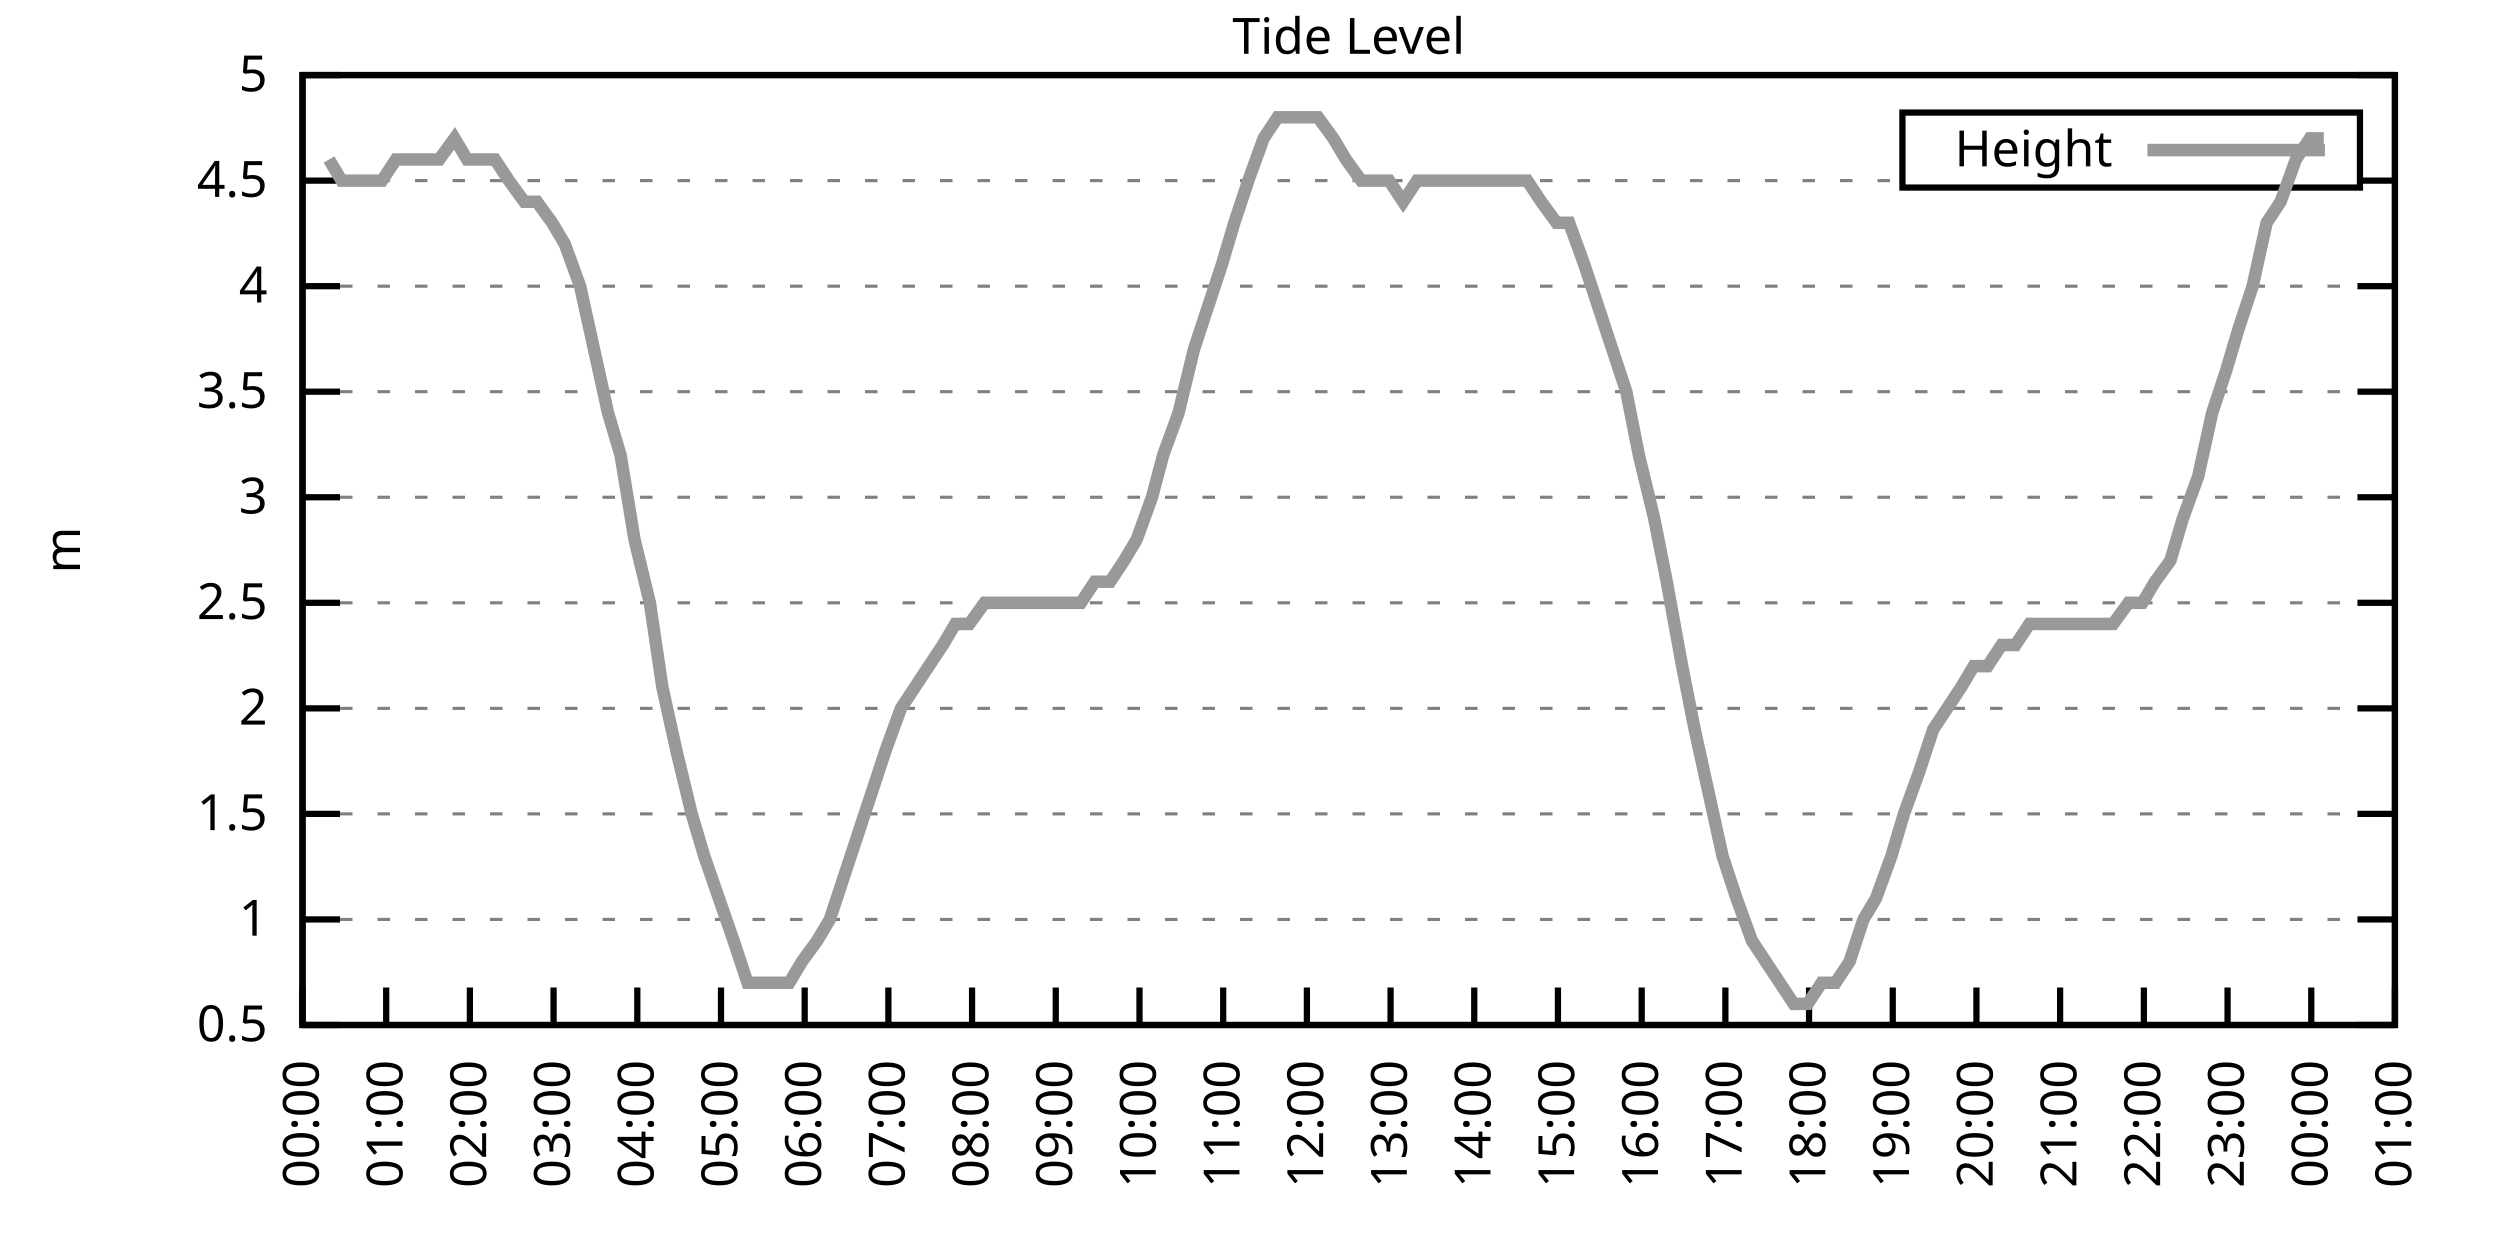
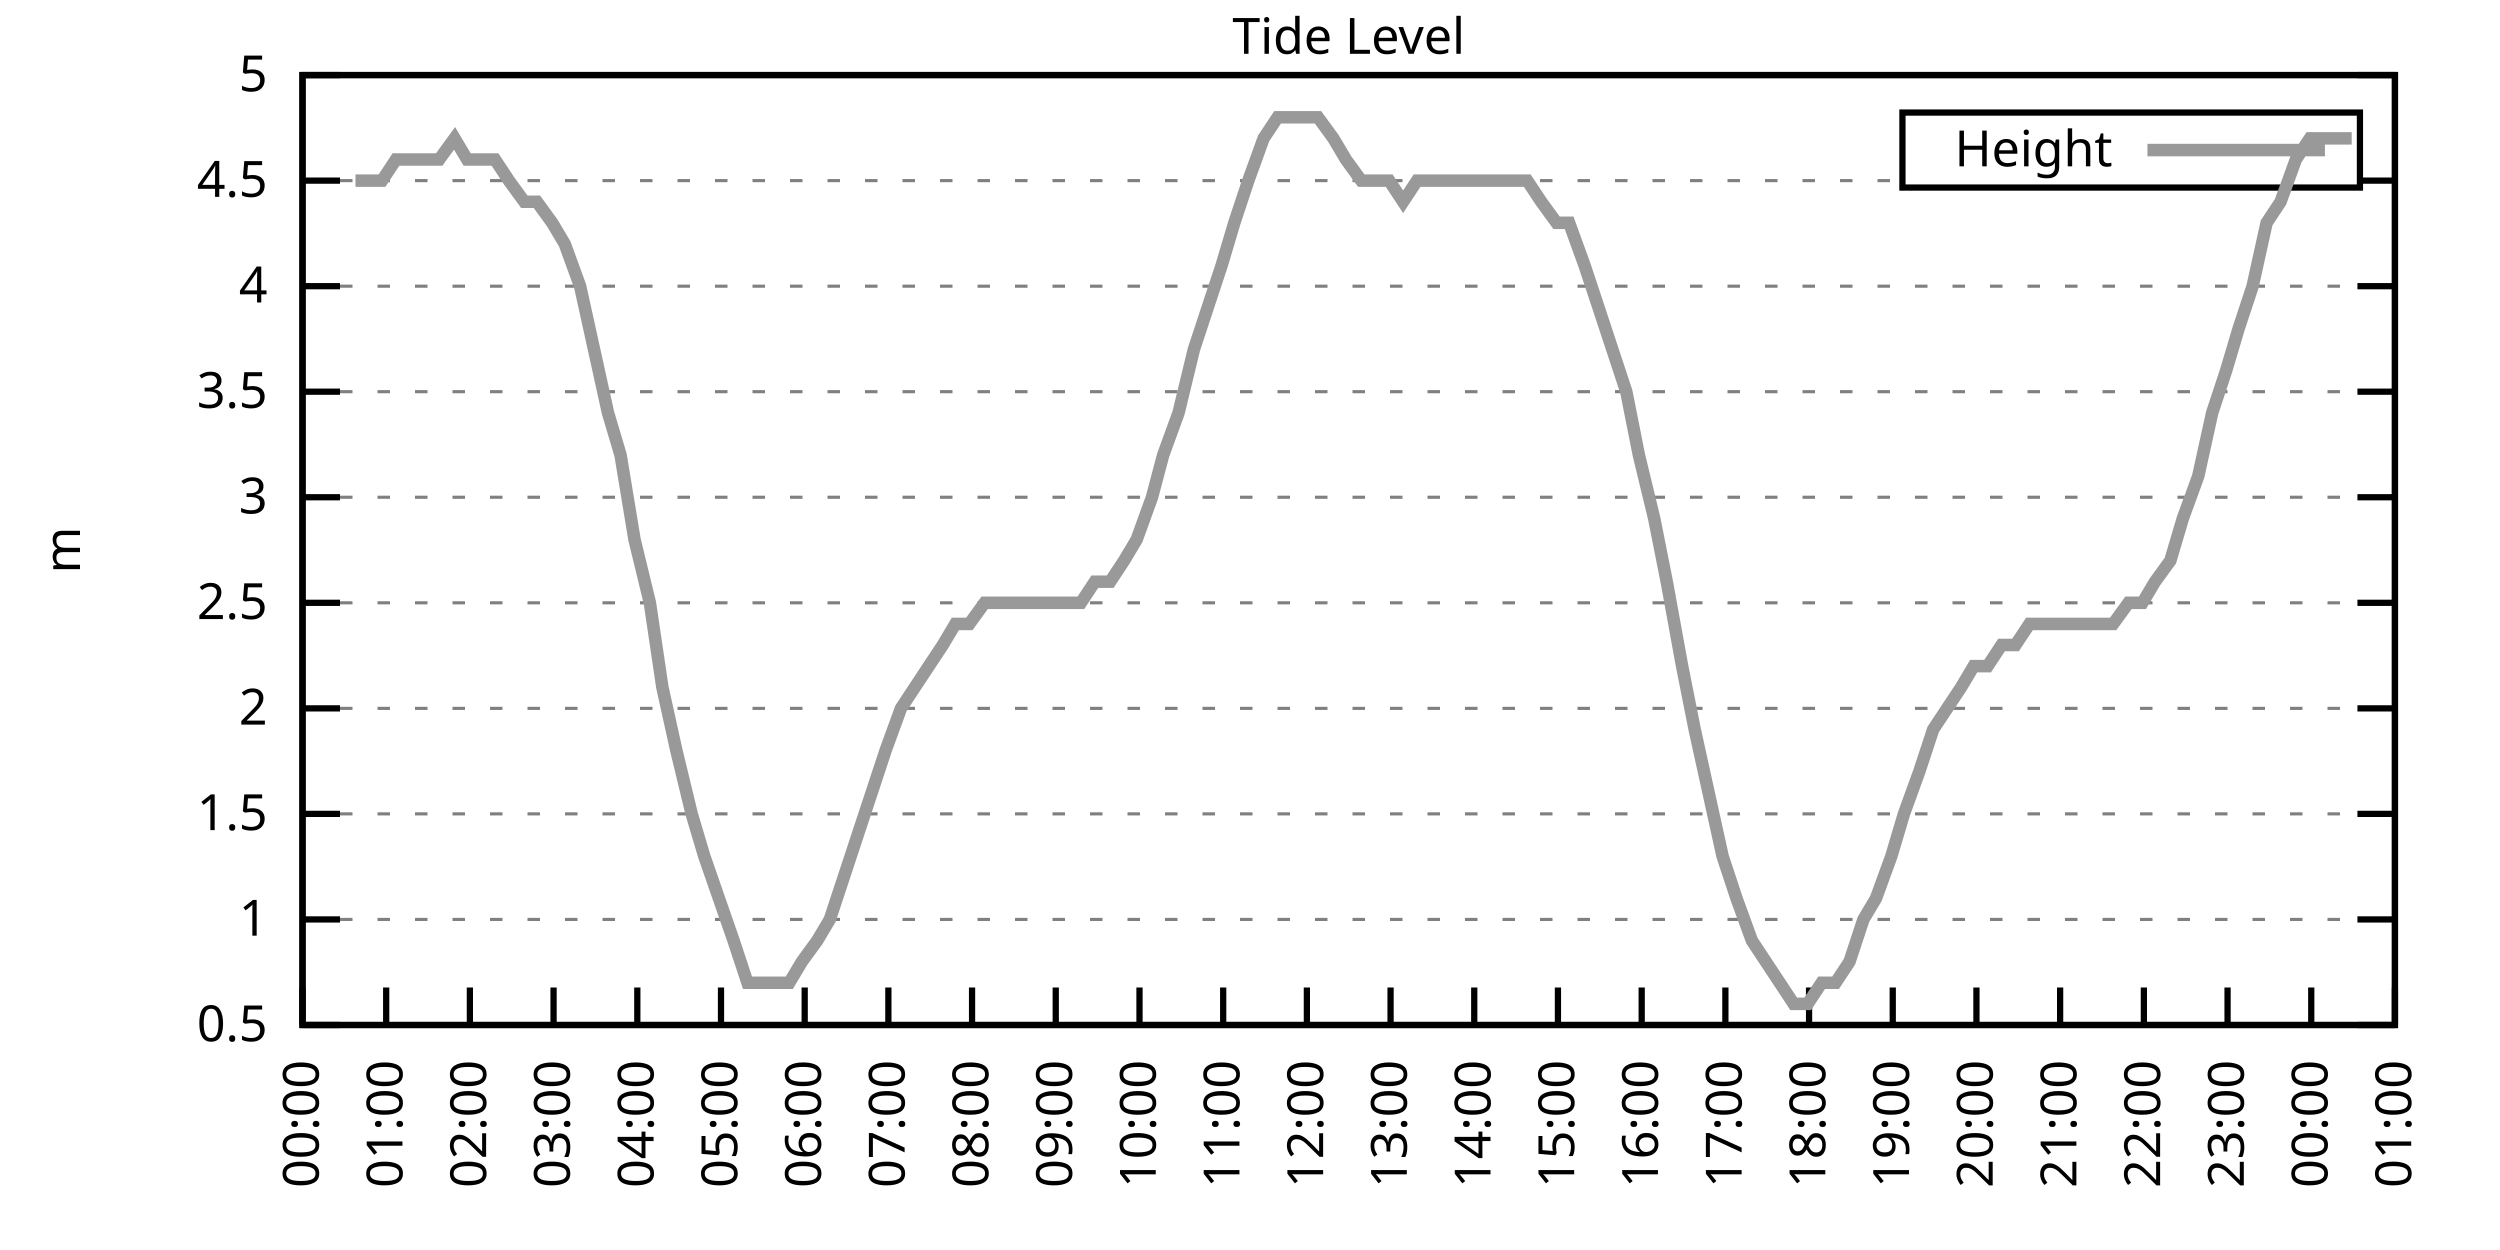
<svg xmlns="http://www.w3.org/2000/svg" xmlns:xlink="http://www.w3.org/1999/xlink" width="400" height="200" viewBox="0 0 400 200">
  <g id="gnuplot_canvas">
    <rect x="0" y="0" width="400" height="200" fill="none" />
    <defs>
      <circle id="gpDot" r="0.5" stroke-width="0.5" stroke="currentColor" />
      <path id="gpPt0" stroke-width="0.333" stroke="currentColor" d="M-1,0 h2 M0,-1 v2" />
      <path id="gpPt1" stroke-width="0.333" stroke="currentColor" d="M-1,-1 L1,1 M1,-1 L-1,1" />
      <path id="gpPt2" stroke-width="0.333" stroke="currentColor" d="M-1,0 L1,0 M0,-1 L0,1 M-1,-1 L1,1 M-1,1 L1,-1" />
      <rect id="gpPt3" stroke-width="0.333" stroke="currentColor" x="-1" y="-1" width="2" height="2" />
      <rect id="gpPt4" stroke-width="0.333" stroke="currentColor" fill="currentColor" x="-1" y="-1" width="2" height="2" />
      <circle id="gpPt5" stroke-width="0.333" stroke="currentColor" cx="0" cy="0" r="1" />
      <use xlink:href="#gpPt5" id="gpPt6" fill="currentColor" stroke="none" />
      <path id="gpPt7" stroke-width="0.333" stroke="currentColor" d="M0,-1.33 L-1.33,0.67 L1.33,0.67 z" />
      <use xlink:href="#gpPt7" id="gpPt8" fill="currentColor" stroke="none" />
      <use xlink:href="#gpPt7" id="gpPt9" stroke="currentColor" transform="rotate(180)" />
      <use xlink:href="#gpPt9" id="gpPt10" fill="currentColor" stroke="none" />
      <use xlink:href="#gpPt3" id="gpPt11" stroke="currentColor" transform="rotate(45)" />
      <use xlink:href="#gpPt11" id="gpPt12" fill="currentColor" stroke="none" />
      <path id="gpPt13" stroke-width="0.333" stroke="currentColor" d="M0,1.330 L1.265,0.411 L0.782,-1.067 L-0.782,-1.076 L-1.265,0.411 z" />
      <use xlink:href="#gpPt13" id="gpPt14" fill="currentColor" stroke="none" />
      <filter id="textbox" filterUnits="objectBoundingBox" x="0" y="0" height="1" width="1">
        <feFlood flood-color="white" flood-opacity="1" result="bgnd" />
        <feComposite in="SourceGraphic" in2="bgnd" operator="atop" />
      </filter>
      <filter id="greybox" filterUnits="objectBoundingBox" x="0" y="0" height="1" width="1">
        <feFlood flood-color="lightgrey" flood-opacity="1" result="grey" />
        <feComposite in="SourceGraphic" in2="grey" operator="atop" />
      </filter>
    </defs>
    <g fill="none" color="white" stroke="currentColor" stroke-width="1.00" stroke-linecap="butt" stroke-linejoin="miter">
</g>
    <g fill="none" color="black" stroke="currentColor" stroke-width="1.00" stroke-linecap="butt" stroke-linejoin="miter">
      <g stroke="none" shape-rendering="crispEdges">
        <polygon fill="rgb(255, 255, 255)" points="48.40,164.00 383.18,164.00 383.18,12.02 48.40,12.02 " />
      </g>
    </g>
    <g fill="none" color="black" stroke="currentColor" stroke-width="1.00" stroke-linecap="butt" stroke-linejoin="miter">
</g>
    <g fill="none" color="black" stroke="black" stroke-width="0.50" stroke-linecap="butt" stroke-linejoin="miter">
</g>
    <g fill="none" color="gray" stroke="currentColor" stroke-width="0.50" stroke-linecap="butt" stroke-linejoin="miter">
      <path stroke="gray" stroke-dasharray="2,4" class="gridline" d="M48.40,164.00 L383.19,164.00  " />
    </g>
    <g fill="none" color="gray" stroke="gray" stroke-width="1.00" stroke-linecap="butt" stroke-linejoin="miter">
</g>
    <g fill="none" color="black" stroke="currentColor" stroke-width="1.00" stroke-linecap="butt" stroke-linejoin="miter">
      <path stroke="black" d="M48.40,164.00 L54.40,164.00 M383.19,164.00 L377.19,164.00  " />
      <g transform="translate(42.80,166.60)" stroke="none" fill="black" font-family="Sans" font-size="8.00" text-anchor="end">
        <text>
          <tspan font-family="Sans"> 0.5</tspan>
        </text>
      </g>
    </g>
    <g fill="none" color="black" stroke="currentColor" stroke-width="1.00" stroke-linecap="butt" stroke-linejoin="miter">
</g>
    <g fill="none" color="black" stroke="black" stroke-width="0.50" stroke-linecap="butt" stroke-linejoin="miter">
</g>
    <g fill="none" color="gray" stroke="currentColor" stroke-width="0.50" stroke-linecap="butt" stroke-linejoin="miter">
      <path stroke="gray" stroke-dasharray="2,4" class="gridline" d="M48.40,147.11 L383.19,147.11  " />
    </g>
    <g fill="none" color="gray" stroke="gray" stroke-width="1.00" stroke-linecap="butt" stroke-linejoin="miter">
</g>
    <g fill="none" color="black" stroke="currentColor" stroke-width="1.00" stroke-linecap="butt" stroke-linejoin="miter">
      <path stroke="black" d="M48.40,147.11 L54.40,147.11 M383.19,147.11 L377.19,147.11  " />
      <g transform="translate(42.80,149.71)" stroke="none" fill="black" font-family="Sans" font-size="8.00" text-anchor="end">
        <text>
          <tspan font-family="Sans"> 1</tspan>
        </text>
      </g>
    </g>
    <g fill="none" color="black" stroke="currentColor" stroke-width="1.00" stroke-linecap="butt" stroke-linejoin="miter">
</g>
    <g fill="none" color="black" stroke="black" stroke-width="0.50" stroke-linecap="butt" stroke-linejoin="miter">
</g>
    <g fill="none" color="gray" stroke="currentColor" stroke-width="0.50" stroke-linecap="butt" stroke-linejoin="miter">
      <path stroke="gray" stroke-dasharray="2,4" class="gridline" d="M48.40,130.22 L383.19,130.22  " />
    </g>
    <g fill="none" color="gray" stroke="gray" stroke-width="1.00" stroke-linecap="butt" stroke-linejoin="miter">
</g>
    <g fill="none" color="black" stroke="currentColor" stroke-width="1.00" stroke-linecap="butt" stroke-linejoin="miter">
      <path stroke="black" d="M48.40,130.22 L54.40,130.22 M383.19,130.22 L377.19,130.22  " />
      <g transform="translate(42.80,132.82)" stroke="none" fill="black" font-family="Sans" font-size="8.00" text-anchor="end">
        <text>
          <tspan font-family="Sans"> 1.5</tspan>
        </text>
      </g>
    </g>
    <g fill="none" color="black" stroke="currentColor" stroke-width="1.00" stroke-linecap="butt" stroke-linejoin="miter">
</g>
    <g fill="none" color="black" stroke="black" stroke-width="0.50" stroke-linecap="butt" stroke-linejoin="miter">
</g>
    <g fill="none" color="gray" stroke="currentColor" stroke-width="0.50" stroke-linecap="butt" stroke-linejoin="miter">
      <path stroke="gray" stroke-dasharray="2,4" class="gridline" d="M48.40,113.34 L383.19,113.34  " />
    </g>
    <g fill="none" color="gray" stroke="gray" stroke-width="1.00" stroke-linecap="butt" stroke-linejoin="miter">
</g>
    <g fill="none" color="black" stroke="currentColor" stroke-width="1.00" stroke-linecap="butt" stroke-linejoin="miter">
      <path stroke="black" d="M48.40,113.34 L54.40,113.34 M383.19,113.34 L377.19,113.34  " />
      <g transform="translate(42.80,115.94)" stroke="none" fill="black" font-family="Sans" font-size="8.00" text-anchor="end">
        <text>
          <tspan font-family="Sans"> 2</tspan>
        </text>
      </g>
    </g>
    <g fill="none" color="black" stroke="currentColor" stroke-width="1.00" stroke-linecap="butt" stroke-linejoin="miter">
</g>
    <g fill="none" color="black" stroke="black" stroke-width="0.50" stroke-linecap="butt" stroke-linejoin="miter">
</g>
    <g fill="none" color="gray" stroke="currentColor" stroke-width="0.50" stroke-linecap="butt" stroke-linejoin="miter">
      <path stroke="gray" stroke-dasharray="2,4" class="gridline" d="M48.40,96.45 L383.19,96.45  " />
    </g>
    <g fill="none" color="gray" stroke="gray" stroke-width="1.00" stroke-linecap="butt" stroke-linejoin="miter">
</g>
    <g fill="none" color="black" stroke="currentColor" stroke-width="1.00" stroke-linecap="butt" stroke-linejoin="miter">
      <path stroke="black" d="M48.40,96.45 L54.40,96.45 M383.19,96.45 L377.19,96.45  " />
      <g transform="translate(42.80,99.05)" stroke="none" fill="black" font-family="Sans" font-size="8.00" text-anchor="end">
        <text>
          <tspan font-family="Sans"> 2.5</tspan>
        </text>
      </g>
    </g>
    <g fill="none" color="black" stroke="currentColor" stroke-width="1.00" stroke-linecap="butt" stroke-linejoin="miter">
</g>
    <g fill="none" color="black" stroke="black" stroke-width="0.50" stroke-linecap="butt" stroke-linejoin="miter">
</g>
    <g fill="none" color="gray" stroke="currentColor" stroke-width="0.50" stroke-linecap="butt" stroke-linejoin="miter">
      <path stroke="gray" stroke-dasharray="2,4" class="gridline" d="M48.40,79.56 L383.19,79.56  " />
    </g>
    <g fill="none" color="gray" stroke="gray" stroke-width="1.00" stroke-linecap="butt" stroke-linejoin="miter">
</g>
    <g fill="none" color="black" stroke="currentColor" stroke-width="1.00" stroke-linecap="butt" stroke-linejoin="miter">
      <path stroke="black" d="M48.40,79.56 L54.40,79.56 M383.19,79.56 L377.19,79.56  " />
      <g transform="translate(42.80,82.16)" stroke="none" fill="black" font-family="Sans" font-size="8.00" text-anchor="end">
        <text>
          <tspan font-family="Sans"> 3</tspan>
        </text>
      </g>
    </g>
    <g fill="none" color="black" stroke="currentColor" stroke-width="1.00" stroke-linecap="butt" stroke-linejoin="miter">
</g>
    <g fill="none" color="black" stroke="black" stroke-width="0.50" stroke-linecap="butt" stroke-linejoin="miter">
</g>
    <g fill="none" color="gray" stroke="currentColor" stroke-width="0.50" stroke-linecap="butt" stroke-linejoin="miter">
      <path stroke="gray" stroke-dasharray="2,4" class="gridline" d="M48.40,62.67 L383.19,62.67  " />
    </g>
    <g fill="none" color="gray" stroke="gray" stroke-width="1.00" stroke-linecap="butt" stroke-linejoin="miter">
</g>
    <g fill="none" color="black" stroke="currentColor" stroke-width="1.00" stroke-linecap="butt" stroke-linejoin="miter">
      <path stroke="black" d="M48.40,62.67 L54.40,62.67 M383.19,62.67 L377.19,62.67  " />
      <g transform="translate(42.80,65.27)" stroke="none" fill="black" font-family="Sans" font-size="8.00" text-anchor="end">
        <text>
          <tspan font-family="Sans"> 3.5</tspan>
        </text>
      </g>
    </g>
    <g fill="none" color="black" stroke="currentColor" stroke-width="1.00" stroke-linecap="butt" stroke-linejoin="miter">
</g>
    <g fill="none" color="black" stroke="black" stroke-width="0.50" stroke-linecap="butt" stroke-linejoin="miter">
</g>
    <g fill="none" color="gray" stroke="currentColor" stroke-width="0.50" stroke-linecap="butt" stroke-linejoin="miter">
      <path stroke="gray" stroke-dasharray="2,4" class="gridline" d="M48.40,45.79 L383.19,45.79  " />
    </g>
    <g fill="none" color="gray" stroke="gray" stroke-width="1.00" stroke-linecap="butt" stroke-linejoin="miter">
</g>
    <g fill="none" color="black" stroke="currentColor" stroke-width="1.00" stroke-linecap="butt" stroke-linejoin="miter">
      <path stroke="black" d="M48.40,45.79 L54.40,45.79 M383.19,45.79 L377.19,45.79  " />
      <g transform="translate(42.80,48.39)" stroke="none" fill="black" font-family="Sans" font-size="8.00" text-anchor="end">
        <text>
          <tspan font-family="Sans"> 4</tspan>
        </text>
      </g>
    </g>
    <g fill="none" color="black" stroke="currentColor" stroke-width="1.00" stroke-linecap="butt" stroke-linejoin="miter">
</g>
    <g fill="none" color="black" stroke="black" stroke-width="0.50" stroke-linecap="butt" stroke-linejoin="miter">
</g>
    <g fill="none" color="gray" stroke="currentColor" stroke-width="0.50" stroke-linecap="butt" stroke-linejoin="miter">
      <path stroke="gray" stroke-dasharray="2,4" class="gridline" d="M48.40,28.90 L304.39,28.90 M377.59,28.90 L383.19,28.90  " />
    </g>
    <g fill="none" color="gray" stroke="gray" stroke-width="1.00" stroke-linecap="butt" stroke-linejoin="miter">
</g>
    <g fill="none" color="black" stroke="currentColor" stroke-width="1.00" stroke-linecap="butt" stroke-linejoin="miter">
      <path stroke="black" d="M48.40,28.90 L54.40,28.90 M383.19,28.90 L377.19,28.90  " />
      <g transform="translate(42.80,31.50)" stroke="none" fill="black" font-family="Sans" font-size="8.00" text-anchor="end">
        <text>
          <tspan font-family="Sans"> 4.5</tspan>
        </text>
      </g>
    </g>
    <g fill="none" color="black" stroke="currentColor" stroke-width="1.00" stroke-linecap="butt" stroke-linejoin="miter">
</g>
    <g fill="none" color="black" stroke="black" stroke-width="0.50" stroke-linecap="butt" stroke-linejoin="miter">
</g>
    <g fill="none" color="gray" stroke="currentColor" stroke-width="0.50" stroke-linecap="butt" stroke-linejoin="miter">
      <path stroke="gray" stroke-dasharray="2,4" class="gridline" d="M48.40,12.01 L383.19,12.01  " />
    </g>
    <g fill="none" color="gray" stroke="gray" stroke-width="1.00" stroke-linecap="butt" stroke-linejoin="miter">
</g>
    <g fill="none" color="black" stroke="currentColor" stroke-width="1.00" stroke-linecap="butt" stroke-linejoin="miter">
      <path stroke="black" d="M48.40,12.01 L54.40,12.01 M383.19,12.01 L377.19,12.01  " />
      <g transform="translate(42.80,14.61)" stroke="none" fill="black" font-family="Sans" font-size="8.00" text-anchor="end">
        <text>
          <tspan font-family="Sans"> 5</tspan>
        </text>
      </g>
    </g>
    <g fill="none" color="black" stroke="currentColor" stroke-width="1.00" stroke-linecap="butt" stroke-linejoin="miter">
      <path stroke="black" d="M48.40,164.00 L48.40,158.00  " />
      <g transform="translate(51.00,169.60) rotate(270.00)" stroke="none" fill="black" font-family="Sans" font-size="8.00" text-anchor="end">
        <text>
          <tspan font-family="Sans">00:00</tspan>
        </text>
      </g>
    </g>
    <g fill="none" color="black" stroke="currentColor" stroke-width="1.00" stroke-linecap="butt" stroke-linejoin="miter">
      <path stroke="black" d="M61.79,164.00 L61.79,158.00  " />
      <g transform="translate(64.39,169.60) rotate(270.00)" stroke="none" fill="black" font-family="Sans" font-size="8.00" text-anchor="end">
        <text>
          <tspan font-family="Sans">01:00</tspan>
        </text>
      </g>
    </g>
    <g fill="none" color="black" stroke="currentColor" stroke-width="1.00" stroke-linecap="butt" stroke-linejoin="miter">
      <path stroke="black" d="M75.18,164.00 L75.18,158.00  " />
      <g transform="translate(77.78,169.60) rotate(270.00)" stroke="none" fill="black" font-family="Sans" font-size="8.00" text-anchor="end">
        <text>
          <tspan font-family="Sans">02:00</tspan>
        </text>
      </g>
    </g>
    <g fill="none" color="black" stroke="currentColor" stroke-width="1.00" stroke-linecap="butt" stroke-linejoin="miter">
      <path stroke="black" d="M88.57,164.00 L88.57,158.00  " />
      <g transform="translate(91.17,169.60) rotate(270.00)" stroke="none" fill="black" font-family="Sans" font-size="8.00" text-anchor="end">
        <text>
          <tspan font-family="Sans">03:00</tspan>
        </text>
      </g>
    </g>
    <g fill="none" color="black" stroke="currentColor" stroke-width="1.00" stroke-linecap="butt" stroke-linejoin="miter">
      <path stroke="black" d="M101.97,164.00 L101.97,158.00  " />
      <g transform="translate(104.57,169.60) rotate(270.00)" stroke="none" fill="black" font-family="Sans" font-size="8.00" text-anchor="end">
        <text>
          <tspan font-family="Sans">04:00</tspan>
        </text>
      </g>
    </g>
    <g fill="none" color="black" stroke="currentColor" stroke-width="1.00" stroke-linecap="butt" stroke-linejoin="miter">
      <path stroke="black" d="M115.36,164.00 L115.36,158.00  " />
      <g transform="translate(117.96,169.60) rotate(270.00)" stroke="none" fill="black" font-family="Sans" font-size="8.00" text-anchor="end">
        <text>
          <tspan font-family="Sans">05:00</tspan>
        </text>
      </g>
    </g>
    <g fill="none" color="black" stroke="currentColor" stroke-width="1.00" stroke-linecap="butt" stroke-linejoin="miter">
      <path stroke="black" d="M128.75,164.00 L128.75,158.00  " />
      <g transform="translate(131.35,169.60) rotate(270.00)" stroke="none" fill="black" font-family="Sans" font-size="8.00" text-anchor="end">
        <text>
          <tspan font-family="Sans">06:00</tspan>
        </text>
      </g>
    </g>
    <g fill="none" color="black" stroke="currentColor" stroke-width="1.00" stroke-linecap="butt" stroke-linejoin="miter">
      <path stroke="black" d="M142.14,164.00 L142.14,158.00  " />
      <g transform="translate(144.74,169.60) rotate(270.00)" stroke="none" fill="black" font-family="Sans" font-size="8.00" text-anchor="end">
        <text>
          <tspan font-family="Sans">07:00</tspan>
        </text>
      </g>
    </g>
    <g fill="none" color="black" stroke="currentColor" stroke-width="1.00" stroke-linecap="butt" stroke-linejoin="miter">
      <path stroke="black" d="M155.53,164.00 L155.53,158.00  " />
      <g transform="translate(158.13,169.60) rotate(270.00)" stroke="none" fill="black" font-family="Sans" font-size="8.00" text-anchor="end">
        <text>
          <tspan font-family="Sans">08:00</tspan>
        </text>
      </g>
    </g>
    <g fill="none" color="black" stroke="currentColor" stroke-width="1.00" stroke-linecap="butt" stroke-linejoin="miter">
      <path stroke="black" d="M168.92,164.00 L168.92,158.00  " />
      <g transform="translate(171.52,169.60) rotate(270.00)" stroke="none" fill="black" font-family="Sans" font-size="8.00" text-anchor="end">
        <text>
          <tspan font-family="Sans">09:00</tspan>
        </text>
      </g>
    </g>
    <g fill="none" color="black" stroke="currentColor" stroke-width="1.00" stroke-linecap="butt" stroke-linejoin="miter">
      <path stroke="black" d="M182.32,164.00 L182.32,158.00  " />
      <g transform="translate(184.92,169.60) rotate(270.00)" stroke="none" fill="black" font-family="Sans" font-size="8.00" text-anchor="end">
        <text>
          <tspan font-family="Sans">10:00</tspan>
        </text>
      </g>
    </g>
    <g fill="none" color="black" stroke="currentColor" stroke-width="1.00" stroke-linecap="butt" stroke-linejoin="miter">
      <path stroke="black" d="M195.71,164.00 L195.71,158.00  " />
      <g transform="translate(198.31,169.60) rotate(270.00)" stroke="none" fill="black" font-family="Sans" font-size="8.00" text-anchor="end">
        <text>
          <tspan font-family="Sans">11:00</tspan>
        </text>
      </g>
    </g>
    <g fill="none" color="black" stroke="currentColor" stroke-width="1.00" stroke-linecap="butt" stroke-linejoin="miter">
      <path stroke="black" d="M209.10,164.00 L209.10,158.00  " />
      <g transform="translate(211.70,169.60) rotate(270.00)" stroke="none" fill="black" font-family="Sans" font-size="8.00" text-anchor="end">
        <text>
          <tspan font-family="Sans">12:00</tspan>
        </text>
      </g>
    </g>
    <g fill="none" color="black" stroke="currentColor" stroke-width="1.00" stroke-linecap="butt" stroke-linejoin="miter">
      <path stroke="black" d="M222.49,164.00 L222.49,158.00  " />
      <g transform="translate(225.09,169.60) rotate(270.00)" stroke="none" fill="black" font-family="Sans" font-size="8.00" text-anchor="end">
        <text>
          <tspan font-family="Sans">13:00</tspan>
        </text>
      </g>
    </g>
    <g fill="none" color="black" stroke="currentColor" stroke-width="1.00" stroke-linecap="butt" stroke-linejoin="miter">
      <path stroke="black" d="M235.88,164.00 L235.88,158.00  " />
      <g transform="translate(238.48,169.60) rotate(270.00)" stroke="none" fill="black" font-family="Sans" font-size="8.00" text-anchor="end">
        <text>
          <tspan font-family="Sans">14:00</tspan>
        </text>
      </g>
    </g>
    <g fill="none" color="black" stroke="currentColor" stroke-width="1.00" stroke-linecap="butt" stroke-linejoin="miter">
      <path stroke="black" d="M249.27,164.00 L249.27,158.00  " />
      <g transform="translate(251.87,169.60) rotate(270.00)" stroke="none" fill="black" font-family="Sans" font-size="8.00" text-anchor="end">
        <text>
          <tspan font-family="Sans">15:00</tspan>
        </text>
      </g>
    </g>
    <g fill="none" color="black" stroke="currentColor" stroke-width="1.00" stroke-linecap="butt" stroke-linejoin="miter">
      <path stroke="black" d="M262.67,164.00 L262.67,158.00  " />
      <g transform="translate(265.27,169.60) rotate(270.00)" stroke="none" fill="black" font-family="Sans" font-size="8.00" text-anchor="end">
        <text>
          <tspan font-family="Sans">16:00</tspan>
        </text>
      </g>
    </g>
    <g fill="none" color="black" stroke="currentColor" stroke-width="1.00" stroke-linecap="butt" stroke-linejoin="miter">
      <path stroke="black" d="M276.06,164.00 L276.06,158.00  " />
      <g transform="translate(278.66,169.60) rotate(270.00)" stroke="none" fill="black" font-family="Sans" font-size="8.00" text-anchor="end">
        <text>
          <tspan font-family="Sans">17:00</tspan>
        </text>
      </g>
    </g>
    <g fill="none" color="black" stroke="currentColor" stroke-width="1.00" stroke-linecap="butt" stroke-linejoin="miter">
      <path stroke="black" d="M289.45,164.00 L289.45,158.00  " />
      <g transform="translate(292.05,169.60) rotate(270.00)" stroke="none" fill="black" font-family="Sans" font-size="8.00" text-anchor="end">
        <text>
          <tspan font-family="Sans">18:00</tspan>
        </text>
      </g>
    </g>
    <g fill="none" color="black" stroke="currentColor" stroke-width="1.00" stroke-linecap="butt" stroke-linejoin="miter">
      <path stroke="black" d="M302.84,164.00 L302.84,158.00  " />
      <g transform="translate(305.44,169.60) rotate(270.00)" stroke="none" fill="black" font-family="Sans" font-size="8.00" text-anchor="end">
        <text>
          <tspan font-family="Sans">19:00</tspan>
        </text>
      </g>
    </g>
    <g fill="none" color="black" stroke="currentColor" stroke-width="1.00" stroke-linecap="butt" stroke-linejoin="miter">
      <path stroke="black" d="M316.23,164.00 L316.23,158.00  " />
      <g transform="translate(318.83,169.60) rotate(270.00)" stroke="none" fill="black" font-family="Sans" font-size="8.00" text-anchor="end">
        <text>
          <tspan font-family="Sans">20:00</tspan>
        </text>
      </g>
    </g>
    <g fill="none" color="black" stroke="currentColor" stroke-width="1.00" stroke-linecap="butt" stroke-linejoin="miter">
      <path stroke="black" d="M329.62,164.00 L329.62,158.00  " />
      <g transform="translate(332.22,169.60) rotate(270.00)" stroke="none" fill="black" font-family="Sans" font-size="8.00" text-anchor="end">
        <text>
          <tspan font-family="Sans">21:00</tspan>
        </text>
      </g>
    </g>
    <g fill="none" color="black" stroke="currentColor" stroke-width="1.00" stroke-linecap="butt" stroke-linejoin="miter">
      <path stroke="black" d="M343.02,164.00 L343.02,158.00  " />
      <g transform="translate(345.62,169.60) rotate(270.00)" stroke="none" fill="black" font-family="Sans" font-size="8.00" text-anchor="end">
        <text>
          <tspan font-family="Sans">22:00</tspan>
        </text>
      </g>
    </g>
    <g fill="none" color="black" stroke="currentColor" stroke-width="1.00" stroke-linecap="butt" stroke-linejoin="miter">
      <path stroke="black" d="M356.41,164.00 L356.41,158.00  " />
      <g transform="translate(359.01,169.60) rotate(270.00)" stroke="none" fill="black" font-family="Sans" font-size="8.00" text-anchor="end">
        <text>
          <tspan font-family="Sans">23:00</tspan>
        </text>
      </g>
    </g>
    <g fill="none" color="black" stroke="currentColor" stroke-width="1.00" stroke-linecap="butt" stroke-linejoin="miter">
      <path stroke="black" d="M369.80,164.00 L369.80,158.00  " />
      <g transform="translate(372.40,169.60) rotate(270.00)" stroke="none" fill="black" font-family="Sans" font-size="8.00" text-anchor="end">
        <text>
          <tspan font-family="Sans">00:00</tspan>
        </text>
      </g>
    </g>
    <g fill="none" color="black" stroke="currentColor" stroke-width="1.00" stroke-linecap="butt" stroke-linejoin="miter">
      <path stroke="black" d="M383.19,164.00 L383.19,158.00  " />
      <g transform="translate(385.79,169.60) rotate(270.00)" stroke="none" fill="black" font-family="Sans" font-size="8.00" text-anchor="end">
        <text>
          <tspan font-family="Sans">01:00</tspan>
        </text>
      </g>
    </g>
    <g fill="none" color="black" stroke="currentColor" stroke-width="1.00" stroke-linecap="butt" stroke-linejoin="miter">
</g>
    <g fill="none" color="black" stroke="currentColor" stroke-width="1.00" stroke-linecap="butt" stroke-linejoin="miter">
      <path stroke="black" d="M48.40,12.01 L48.40,164.00 L383.19,164.00 L383.19,12.01 L48.40,12.01 Z  " />
    </g>
    <g fill="none" color="black" stroke="currentColor" stroke-width="1.00" stroke-linecap="butt" stroke-linejoin="miter">
</g>
    <g fill="none" color="black" stroke="currentColor" stroke-width="1.00" stroke-linecap="butt" stroke-linejoin="miter">
      <path stroke="black" d="M304.39,30.01 L304.39,18.01 L377.59,18.01 L377.59,30.01 L304.39,30.01 Z  " />
    </g>
    <g id="Tide_level_plot_1">
      <g fill="none" color="white" stroke="black" stroke-width="2.00" stroke-linecap="butt" stroke-linejoin="miter">
</g>
      <g fill="none" color="black" stroke="currentColor" stroke-width="2.00" stroke-linecap="butt" stroke-linejoin="miter">
        <g transform="translate(337.99,26.61)" stroke="none" fill="black" font-family="Sans" font-size="8.00" text-anchor="end">
          <text>
            <tspan font-family="Sans">Height</tspan>
          </text>
        </g>
      </g>
      <g fill="none" color="black" stroke="currentColor" stroke-width="2.00" stroke-linecap="butt" stroke-linejoin="miter">
-         <path stroke="rgb(153, 153, 153)" d="M343.59,24.01 L371.99,24.01 M52.64,25.52 L54.65,28.90 L56.88,28.90 L59.34,28.90 L61.12,28.90 L63.35,25.52   L66.03,25.52 L68.26,25.52 L70.27,25.52 L72.73,22.14 L74.74,25.52 L77.19,25.52 L79.20,25.52 L81.43,28.90   L83.89,32.28 L85.90,32.28 L88.35,35.65 L90.36,39.03 L92.82,45.79 L95.05,55.92 L97.28,66.05 L99.29,72.81   L101.52,86.32 L103.98,96.45 L105.98,109.96 L108.22,120.09 L110.67,130.22 L112.68,136.98 L117.37,150.49 L119.60,157.24   L121.83,157.24 L124.06,157.24 L126.29,157.24 L128.30,153.87 L130.76,150.49 L132.77,147.11 L135.00,140.36 L137.23,133.60   L139.46,126.85 L141.69,120.09 L144.15,113.34 L146.38,109.96 L148.61,106.58 L150.85,103.20 L152.85,99.83 L155.09,99.83   L157.54,96.45 L159.77,96.45 L162.01,96.45 L164.24,96.45 L166.25,96.45 L168.48,96.45 L170.71,96.45 L172.94,96.45   L175.17,93.07 L177.63,93.07 L179.86,89.69 L181.87,86.32 L184.32,79.56 L186.11,72.81 L188.57,66.05 L191.02,55.92   L193.25,49.16 L195.48,42.41 L197.49,35.65 L199.73,28.90 L202.18,22.14 L204.41,18.77 L206.64,18.77 L208.65,18.77   L210.88,18.77 L213.34,22.14 L215.35,25.52 L217.80,28.90 L220.04,28.90 L222.27,28.90 L224.50,32.28 L226.73,28.90   L228.96,28.90 L230.97,28.90 L233.43,28.90 L235.44,28.90 L237.89,28.90 L239.90,28.90 L242.13,28.90 L244.36,28.90   L246.60,32.28 L249.05,35.65 L251.06,35.65 L253.51,42.41 L255.75,49.16 L257.98,55.92 L260.21,62.67 L262.22,72.81   L264.67,82.94 L266.68,93.07 L269.14,106.58 L271.15,116.71 L273.38,126.85 L275.61,136.98 L277.84,143.73 L280.30,150.49   L282.53,153.87 L284.76,157.24 L286.99,160.62 L289.23,160.62 L291.46,157.24 L293.69,157.24 L295.92,153.87 L298.15,147.11   L300.16,143.73 L302.62,136.98 L304.63,130.22 L307.08,123.47 L309.31,116.71 L311.54,113.34 L313.78,109.96 L315.79,106.58   L318.02,106.58 L320.25,103.20 L322.48,103.20 L324.71,99.83 L326.95,99.83 L329.40,99.83 L331.41,99.83 L333.64,99.83   L335.87,99.83 L338.10,99.83 L340.56,96.45 L342.79,96.45 L344.80,93.07 L347.26,89.69 L349.26,82.94 L351.72,76.18   L353.95,66.05 L356.18,59.30 L358.19,52.54 L360.42,45.79 L362.66,35.65 L364.89,32.28 L367.34,25.52 L369.58,22.14   L371.81,22.14  " />
+         <path stroke="rgb(153, 153, 153)" d="M343.59,24.01 L371.99,24.01 M56.88,28.90 L59.34,28.90 L61.12,28.90 L63.35,25.52 L66.03,25.52 L68.26,25.52   L70.27,25.52 L72.73,22.14 L74.74,25.52 L77.19,25.52 L79.20,25.52 L81.43,28.90 L83.89,32.28 L85.90,32.28   L88.35,35.65 L90.36,39.03 L92.82,45.79 L95.05,55.92 L97.28,66.05 L99.29,72.81 L101.52,86.32 L103.98,96.45   L105.98,109.96 L108.22,120.09 L110.67,130.22 L112.68,136.98 L117.37,150.49 L119.60,157.24 L121.83,157.24 L124.06,157.24   L126.29,157.24 L128.30,153.87 L130.76,150.49 L132.77,147.11 L135.00,140.36 L137.23,133.60 L139.46,126.85 L141.69,120.09   L144.15,113.34 L146.38,109.96 L148.61,106.58 L150.85,103.20 L152.85,99.83 L155.09,99.83 L157.54,96.45 L159.77,96.45   L162.01,96.45 L164.24,96.45 L166.25,96.45 L168.48,96.45 L170.71,96.45 L172.94,96.45 L175.17,93.07 L177.63,93.07   L179.86,89.69 L181.87,86.32 L184.32,79.56 L186.11,72.81 L188.57,66.05 L191.02,55.92 L193.25,49.16 L195.48,42.41   L197.49,35.65 L199.73,28.90 L202.18,22.14 L204.41,18.77 L206.64,18.77 L208.65,18.77 L210.88,18.77 L213.34,22.14   L215.35,25.52 L217.80,28.90 L220.04,28.90 L222.27,28.90 L224.50,32.28 L226.73,28.90 L228.96,28.90 L230.97,28.90   L233.43,28.90 L235.44,28.90 L237.89,28.90 L239.90,28.90 L242.13,28.90 L244.36,28.90 L246.60,32.28 L249.05,35.65   L251.06,35.65 L253.51,42.41 L255.75,49.16 L257.98,55.92 L260.21,62.67 L262.22,72.81 L264.67,82.94 L266.68,93.07   L269.14,106.58 L271.15,116.71 L273.38,126.85 L275.61,136.98 L277.84,143.73 L280.30,150.49 L282.53,153.87 L284.76,157.24   L286.99,160.62 L289.23,160.62 L291.46,157.24 L293.69,157.24 L295.92,153.87 L298.15,147.11 L300.16,143.73 L302.62,136.98   L304.63,130.22 L307.08,123.47 L309.31,116.71 L311.54,113.34 L313.78,109.96 L315.79,106.58 L318.02,106.58 L320.25,103.20   L322.48,103.20 L324.71,99.83 L326.95,99.83 L329.40,99.83 L331.41,99.83 L333.64,99.83 L335.87,99.83 L338.10,99.83   L340.56,96.45 L342.79,96.45 L344.80,93.07 L347.26,89.69 L349.26,82.94 L351.72,76.18 L353.95,66.05 L356.18,59.30   L358.19,52.54 L360.42,45.79 L362.66,35.65 L364.89,32.28 L367.34,25.52 L369.58,22.14 L371.81,22.14 L374.04,22.14   L376.27,22.14  " />
      </g>
    </g>
    <g fill="none" color="black" stroke="currentColor" stroke-width="2.00" stroke-linecap="butt" stroke-linejoin="miter">
</g>
    <g fill="none" color="black" stroke="black" stroke-width="1.00" stroke-linecap="butt" stroke-linejoin="miter">
</g>
    <g fill="none" color="black" stroke="currentColor" stroke-width="1.00" stroke-linecap="butt" stroke-linejoin="miter">
      <path stroke="black" d="M48.40,12.01 L48.40,164.00 L383.19,164.00 L383.19,12.01 L48.40,12.01 Z  " />
      <g transform="translate(12.80,88.01) rotate(270.00)" stroke="none" fill="black" font-family="Sans" font-size="8.00" text-anchor="middle">
        <text>
          <tspan font-family="Sans">m</tspan>
        </text>
      </g>
    </g>
    <g fill="none" color="black" stroke="currentColor" stroke-width="1.00" stroke-linecap="butt" stroke-linejoin="miter">
</g>
    <g fill="none" color="black" stroke="currentColor" stroke-width="1.00" stroke-linecap="butt" stroke-linejoin="miter">
      <g transform="translate(215.79,8.61)" stroke="none" fill="black" font-family="Sans" font-size="8.00" text-anchor="middle">
        <text>
          <tspan font-family="Sans">Tide Level</tspan>
        </text>
      </g>
    </g>
    <g fill="none" color="black" stroke="currentColor" stroke-width="1.00" stroke-linecap="butt" stroke-linejoin="miter">
</g>
  </g>
</svg>
